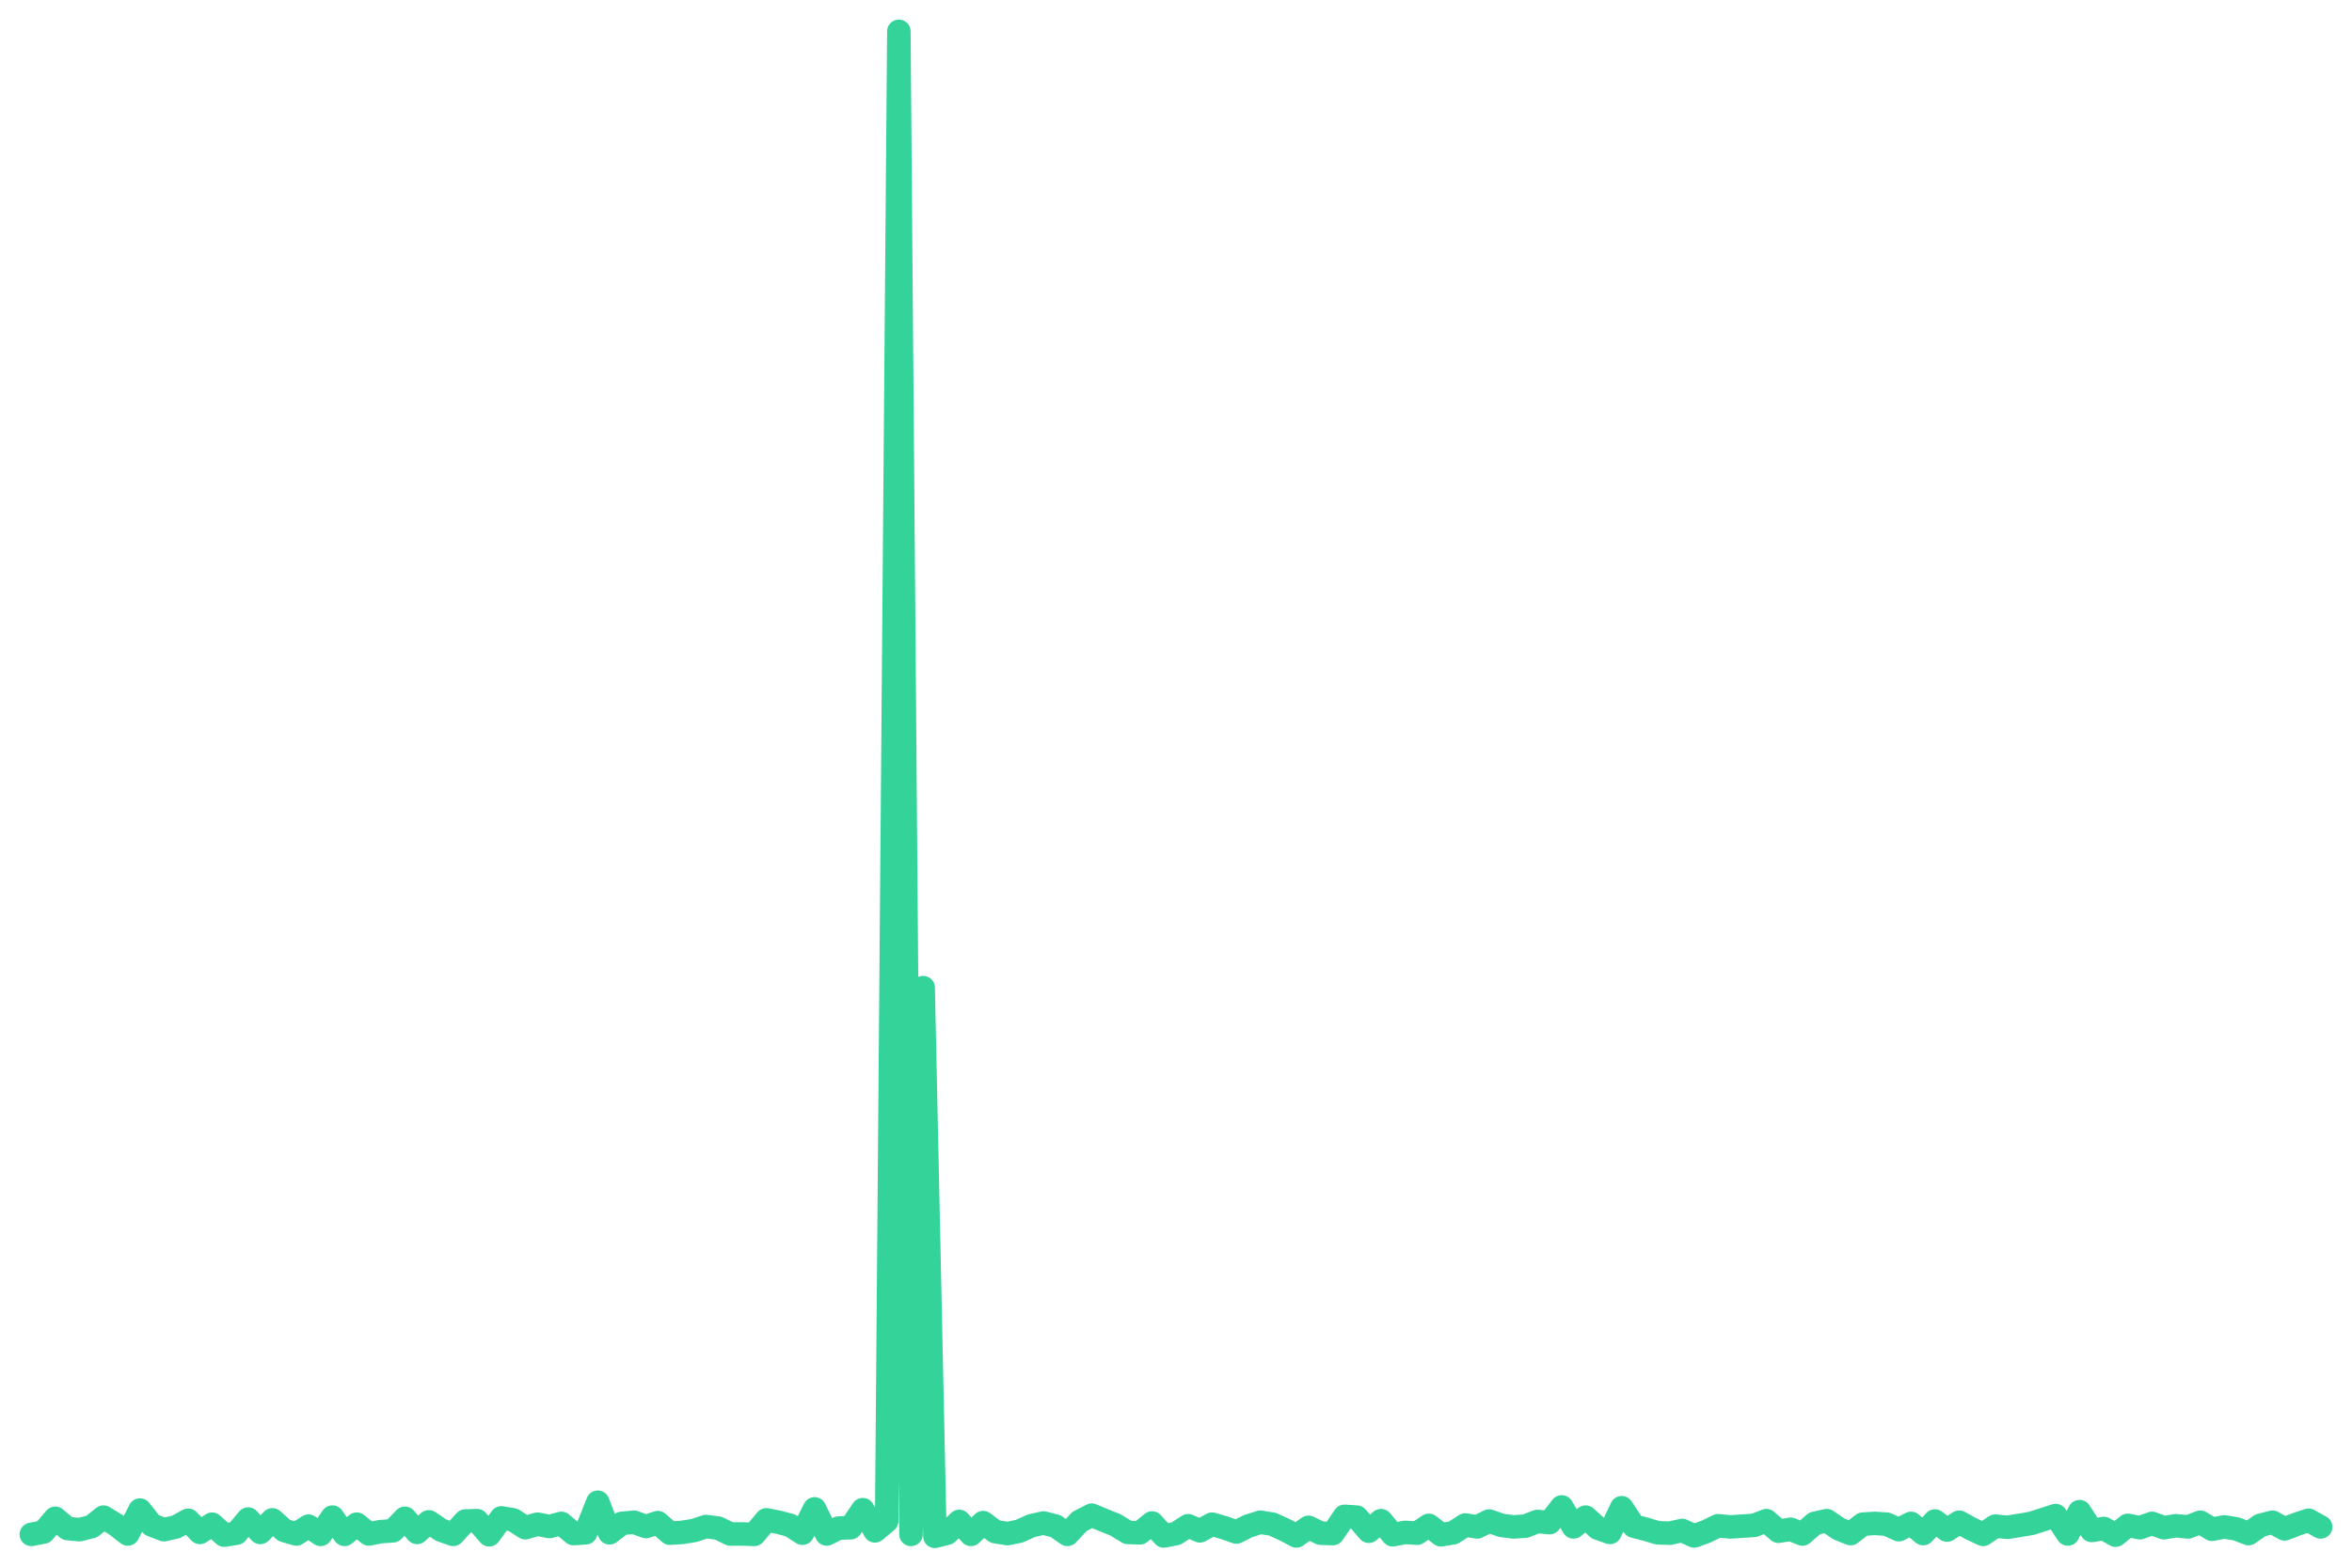
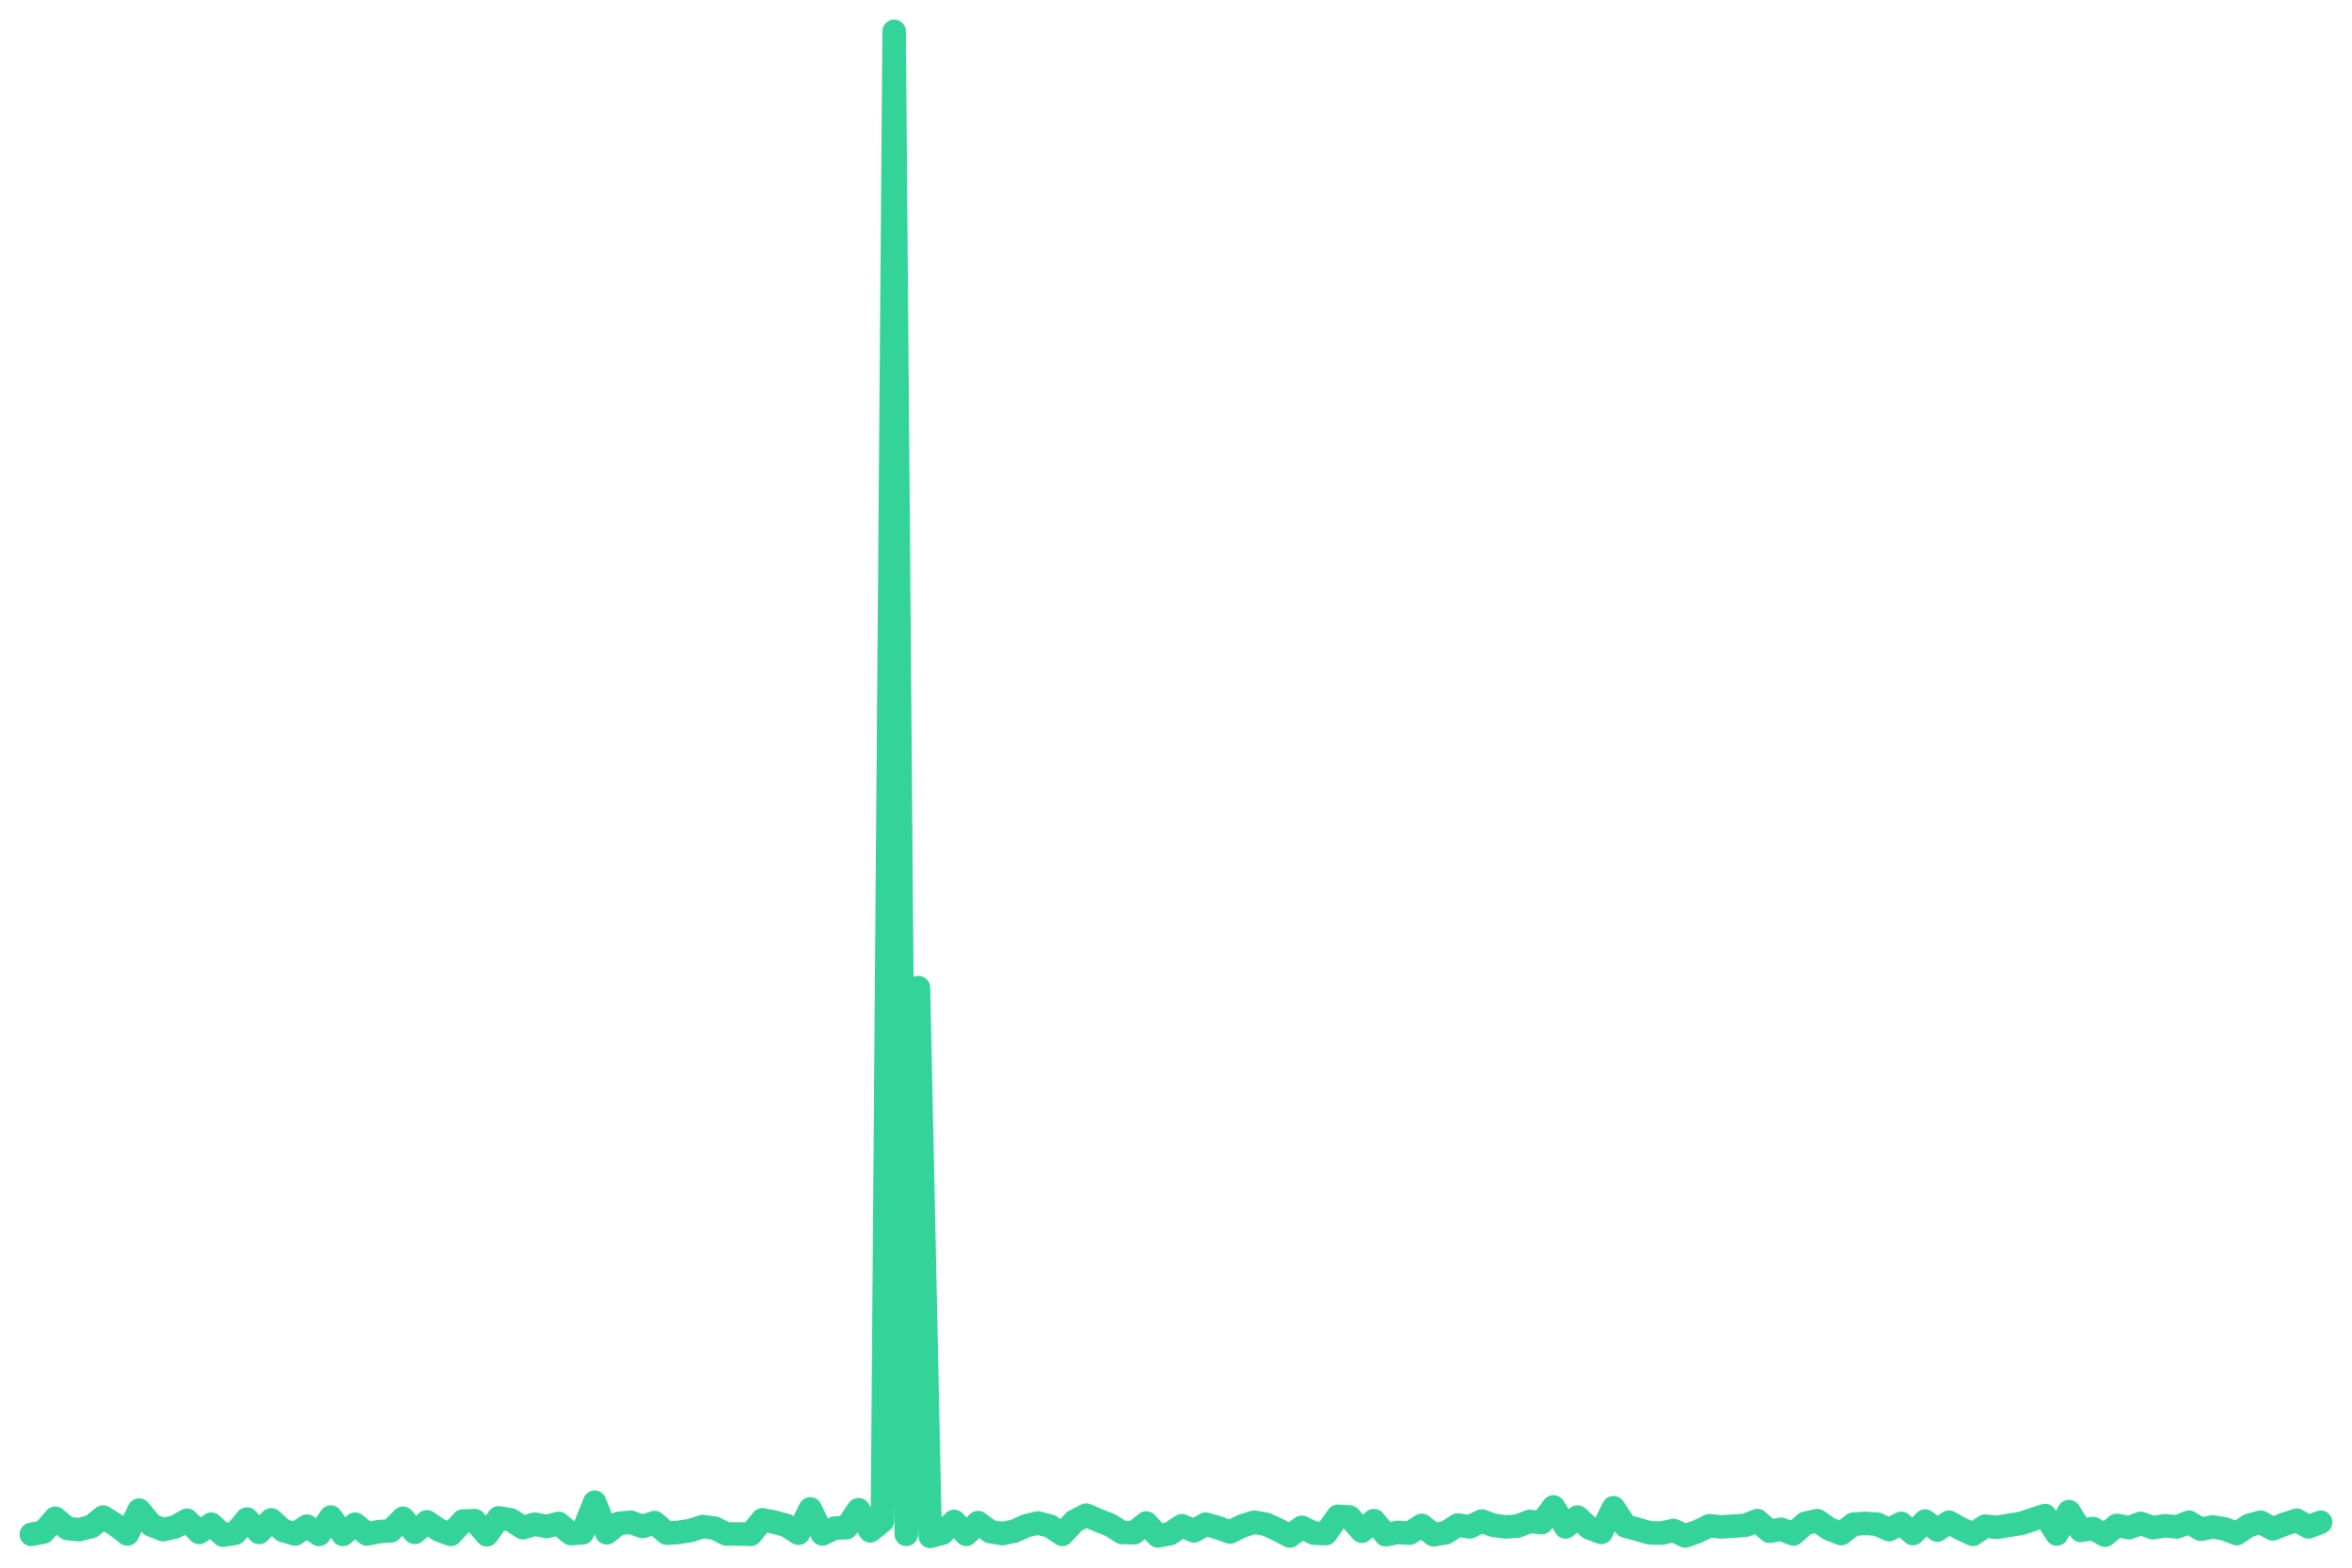
<svg xmlns="http://www.w3.org/2000/svg" viewBox="0 0 600 400" width="600" height="400">
-   <polyline fill="none" stroke="#34d399" stroke-width="6" stroke-linejoin="round" stroke-linecap="round" points="8.0,391.5 11.1,390.9 14.1,387.4 17.2,390.0 20.3,390.3 23.4,389.5 26.4,387.1 29.5,389.0 32.6,391.4 35.7,385.3 38.7,389.1 41.8,390.3 44.9,389.6 48.0,387.9 51.0,391.0 54.1,388.9 57.2,391.7 60.3,391.2 63.3,387.6 66.4,391.0 69.5,387.8 72.5,390.5 75.6,391.4 78.7,389.4 81.8,391.5 84.8,387.1 87.9,391.5 91.0,388.9 94.1,391.4 97.1,390.8 100.2,390.6 103.3,387.4 106.4,391.0 109.4,388.3 112.5,390.4 115.6,391.5 118.7,388.1 121.7,388.0 124.8,391.6 127.9,387.3 130.9,387.8 134.0,389.8 137.1,388.9 140.2,389.5 143.2,388.7 146.3,391.3 149.4,391.1 152.5,383.3 155.5,391.1 158.6,388.7 161.7,388.4 164.8,389.5 167.8,388.5 170.9,391.2 174.0,391.0 177.1,390.5 180.1,389.5 183.2,389.9 186.3,391.4 189.3,391.4 192.4,391.5 195.5,387.8 198.6,388.4 201.6,389.2 204.7,391.2 207.8,385.0 210.9,391.4 213.9,389.9 217.0,389.8 220.1,385.2 223.2,390.6 226.2,388.1 229.3,8.0 232.4,391.5 235.5,252.0 238.5,392.0 241.6,391.2 244.7,388.2 247.7,391.5 250.8,388.5 253.9,390.8 257.0,391.3 260.0,390.7 263.1,389.3 266.2,388.6 269.3,389.4 272.3,391.5 275.4,388.2 278.5,386.6 281.6,387.9 284.6,389.1 287.7,391.0 290.8,391.1 293.9,388.6 296.9,391.9 300.0,391.3 303.1,389.3 306.1,390.6 309.2,388.9 312.3,389.8 315.4,390.9 318.4,389.4 321.5,388.4 324.6,388.9 327.7,390.3 330.7,391.9 333.8,389.7 336.9,391.2 340.0,391.3 343.0,386.9 346.1,387.1 349.2,390.7 352.3,388.0 355.3,391.6 358.4,391.0 361.5,391.2 364.5,389.2 367.6,391.6 370.7,391.1 373.8,389.1 376.8,389.6 379.9,388.1 383.0,389.2 386.1,389.6 389.1,389.4 392.2,388.2 395.3,388.5 398.4,384.5 401.4,389.6 404.5,387.1 407.6,389.9 410.7,391.0 413.7,384.7 416.8,389.4 419.9,390.2 422.9,391.1 426.0,391.2 429.1,390.5 432.2,391.9 435.2,390.8 438.3,389.3 441.4,389.6 444.5,389.4 447.5,389.2 450.6,388.0 453.7,390.7 456.8,390.2 459.8,391.4 462.9,388.7 466.0,388.0 469.1,390.1 472.1,391.3 475.2,388.9 478.3,388.7 481.3,388.9 484.4,390.3 487.5,388.7 490.6,391.3 493.6,388.1 496.7,390.4 499.8,388.4 502.9,390.1 505.9,391.5 509.0,389.4 512.1,389.7 515.2,389.2 518.2,388.7 521.3,387.7 524.4,386.7 527.5,391.4 530.5,385.7 533.6,390.5 536.7,390.0 539.7,391.7 542.8,389.2 545.9,389.8 549.0,388.7 552.0,389.8 555.1,389.3 558.2,389.6 561.3,388.4 564.3,390.2 567.4,389.6 570.5,390.1 573.6,391.3 576.6,389.2 579.7,388.4 582.8,390.1 585.9,388.9 588.9,387.9 592.0,389.6" />
+   <polyline fill="none" stroke="#34d399" stroke-width="6" stroke-linejoin="round" stroke-linecap="round" points="8.0,391.5 11.1,390.9 14.1,387.4 17.2,390.0 20.2,390.3 23.3,389.5 26.3,387.1 29.4,389.0 32.5,391.4 35.5,385.3 38.6,389.1 41.6,390.3 44.7,389.6 47.7,387.9 50.8,391.0 53.9,388.9 56.9,391.7 60.0,391.2 63.0,387.6 66.1,391.0 69.2,387.8 72.2,390.5 75.3,391.4 78.3,389.4 81.4,391.5 84.4,387.1 87.5,391.5 90.6,388.9 93.6,391.4 96.7,390.8 99.7,390.6 102.8,387.4 105.8,391.0 108.9,388.3 112.0,390.4 115.0,391.5 118.1,388.1 121.1,388.0 124.2,391.6 127.2,387.3 130.3,387.8 133.4,389.8 136.4,388.9 139.5,389.5 142.5,388.7 145.6,391.3 148.6,391.1 151.7,383.3 154.8,391.1 157.8,388.7 160.9,388.4 163.9,389.5 167.0,388.5 170.1,391.2 173.1,391.0 176.2,390.5 179.2,389.5 182.3,389.9 185.3,391.4 188.4,391.4 191.5,391.5 194.5,387.8 197.6,388.4 200.6,389.2 203.7,391.2 206.7,385.0 209.8,391.4 212.9,389.9 215.9,389.8 219.0,385.2 222.0,390.6 225.1,388.1 228.1,8.0 231.2,391.5 234.3,252.0 237.3,392.0 240.4,391.2 243.4,388.2 246.5,391.5 249.5,388.5 252.6,390.8 255.7,391.3 258.7,390.7 261.8,389.3 264.8,388.6 267.9,389.4 271.0,391.5 274.0,388.2 277.1,386.6 280.1,387.9 283.2,389.1 286.2,391.0 289.3,391.1 292.4,388.6 295.4,391.9 298.5,391.3 301.5,389.3 304.6,390.6 307.6,388.9 310.7,389.8 313.8,390.9 316.8,389.4 319.9,388.4 322.9,388.9 326.0,390.3 329.0,391.9 332.1,389.7 335.2,391.2 338.2,391.3 341.3,386.9 344.3,387.1 347.4,390.7 350.5,388.0 353.5,391.6 356.6,391.0 359.6,391.2 362.7,389.2 365.7,391.6 368.8,391.1 371.9,389.1 374.9,389.6 378.0,388.1 381.0,389.2 384.1,389.6 387.1,389.4 390.2,388.2 393.3,388.5 396.3,384.5 399.4,389.6 402.4,387.1 405.5,389.9 408.5,391.0 411.6,384.7 414.7,389.4 417.7,390.2 420.8,391.1 423.8,391.2 426.9,390.5 429.9,391.9 433.0,390.8 436.1,389.3 439.1,389.6 442.2,389.4 445.2,389.2 448.3,388.0 451.4,390.7 454.4,390.2 457.5,391.4 460.5,388.7 463.6,388.0 466.6,390.1 469.7,391.3 472.8,388.9 475.8,388.7 478.9,388.9 481.9,390.3 485.0,388.7 488.0,391.3 491.1,388.1 494.2,390.4 497.2,388.4 500.3,390.1 503.3,391.5 506.4,389.4 509.4,389.7 512.5,389.2 515.6,388.7 518.6,387.7 521.7,386.7 524.7,391.4 527.8,385.7 530.8,390.5 533.9,390.0 537.0,391.7 540.0,389.2 543.1,389.8 546.1,388.7 549.2,389.8 552.3,389.3 555.3,389.6 558.4,388.4 561.4,390.2 564.5,389.6 567.5,390.1 570.6,391.3 573.7,389.2 576.7,388.4 579.8,390.1 582.8,388.9 585.9,387.9 588.9,389.6 592.0,388.4" />
</svg>
